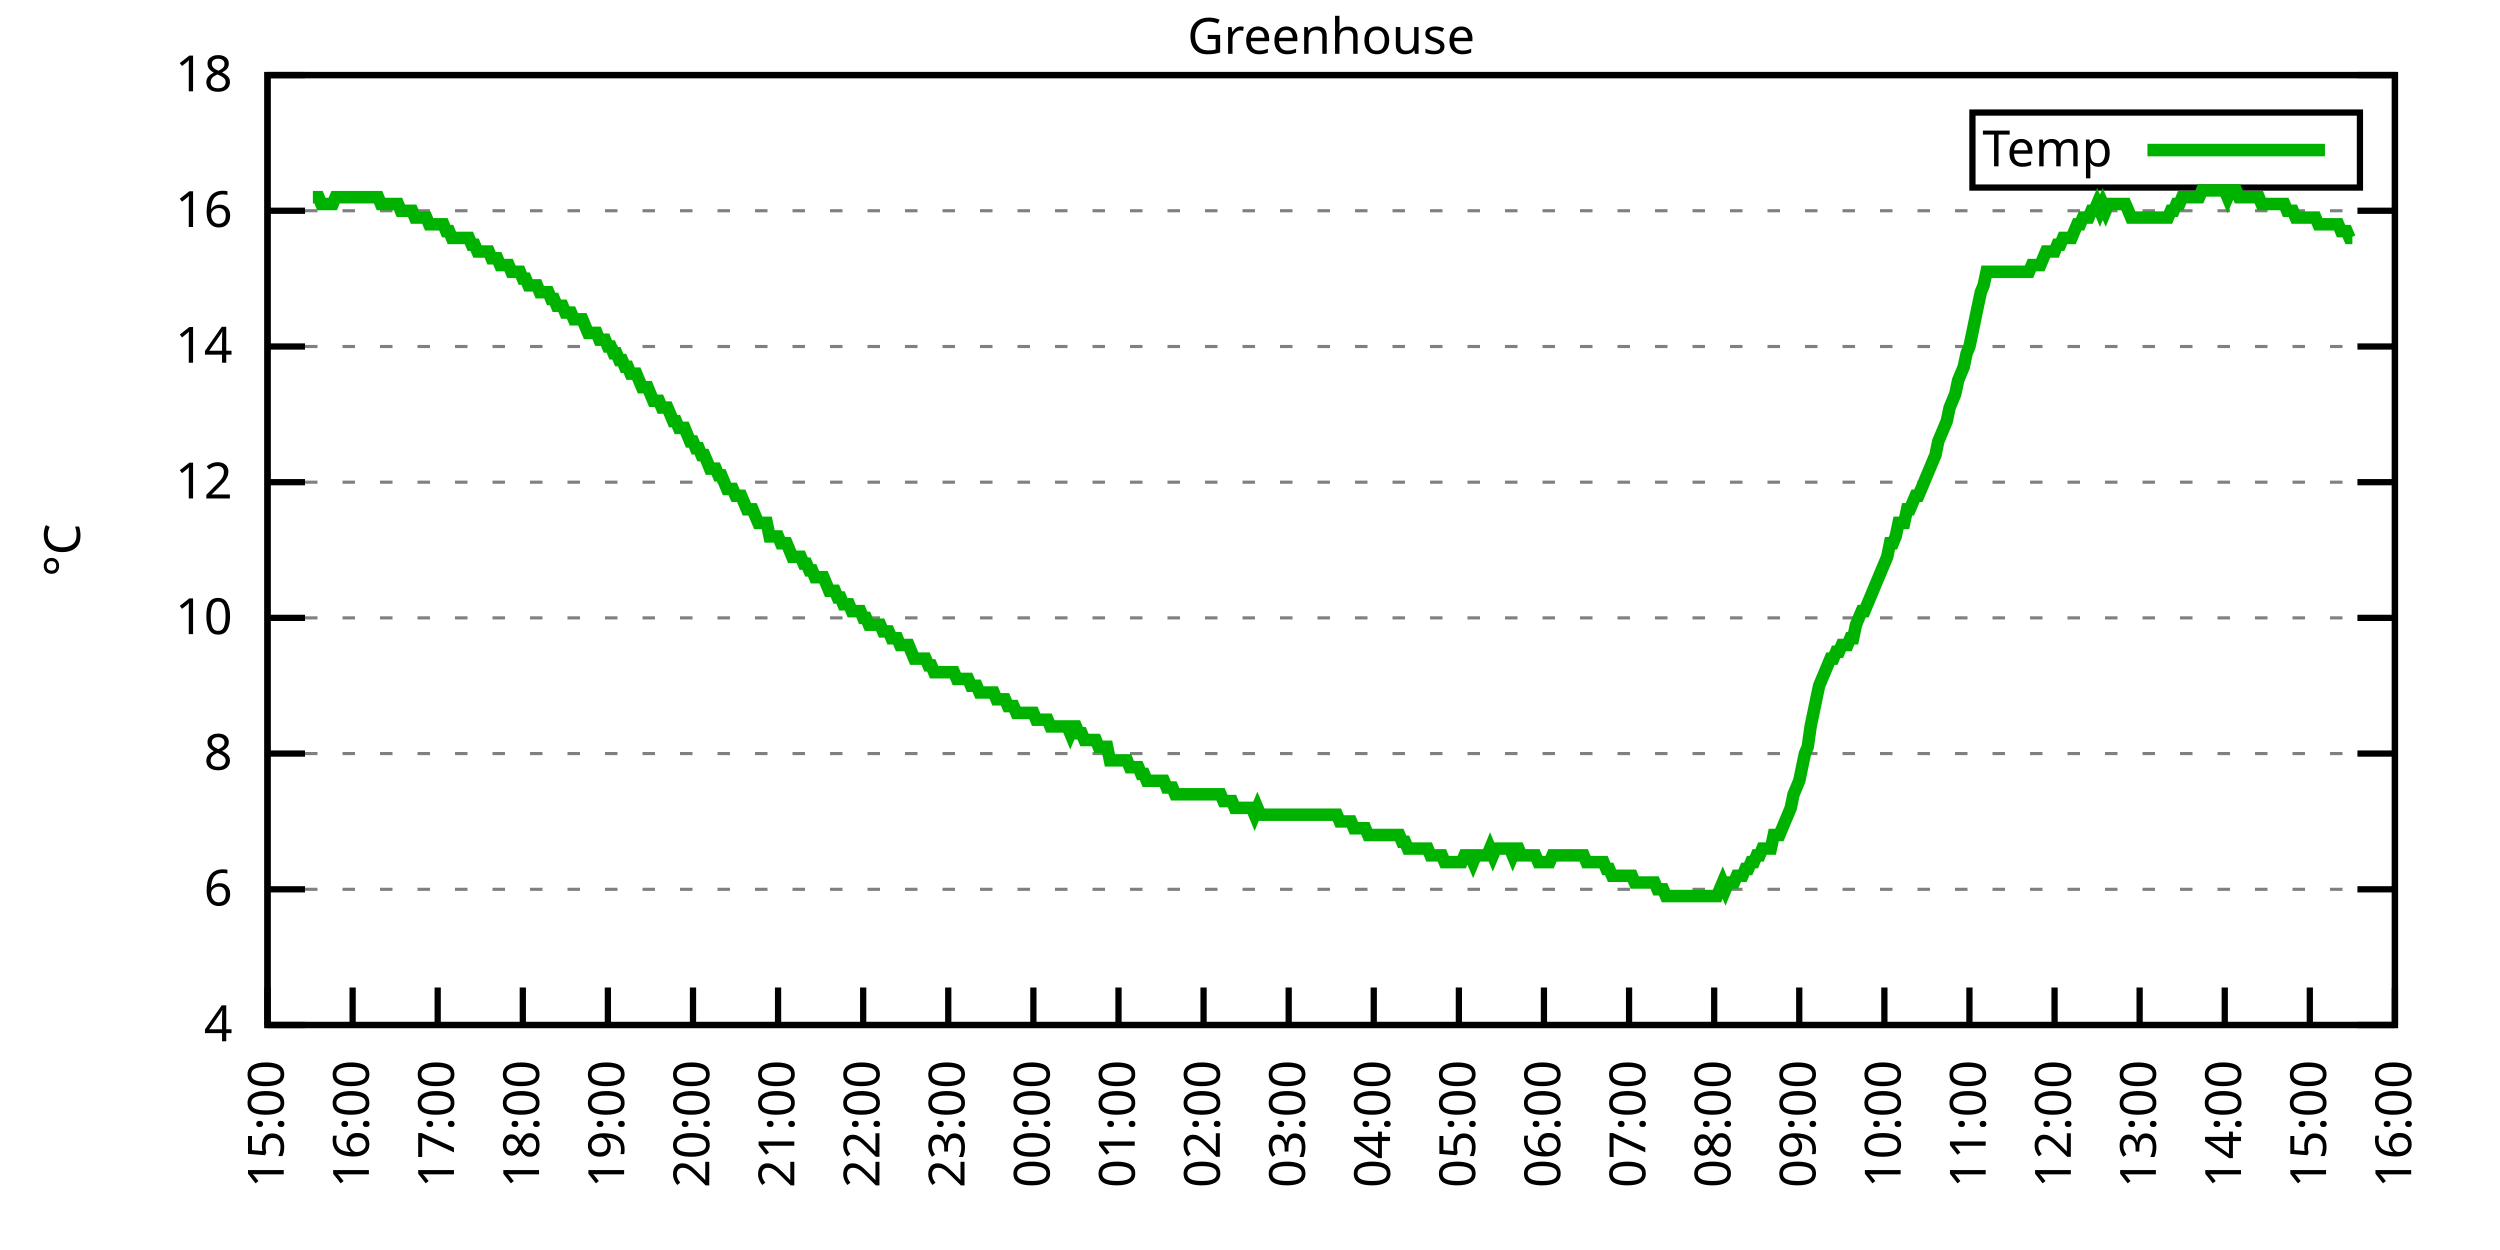
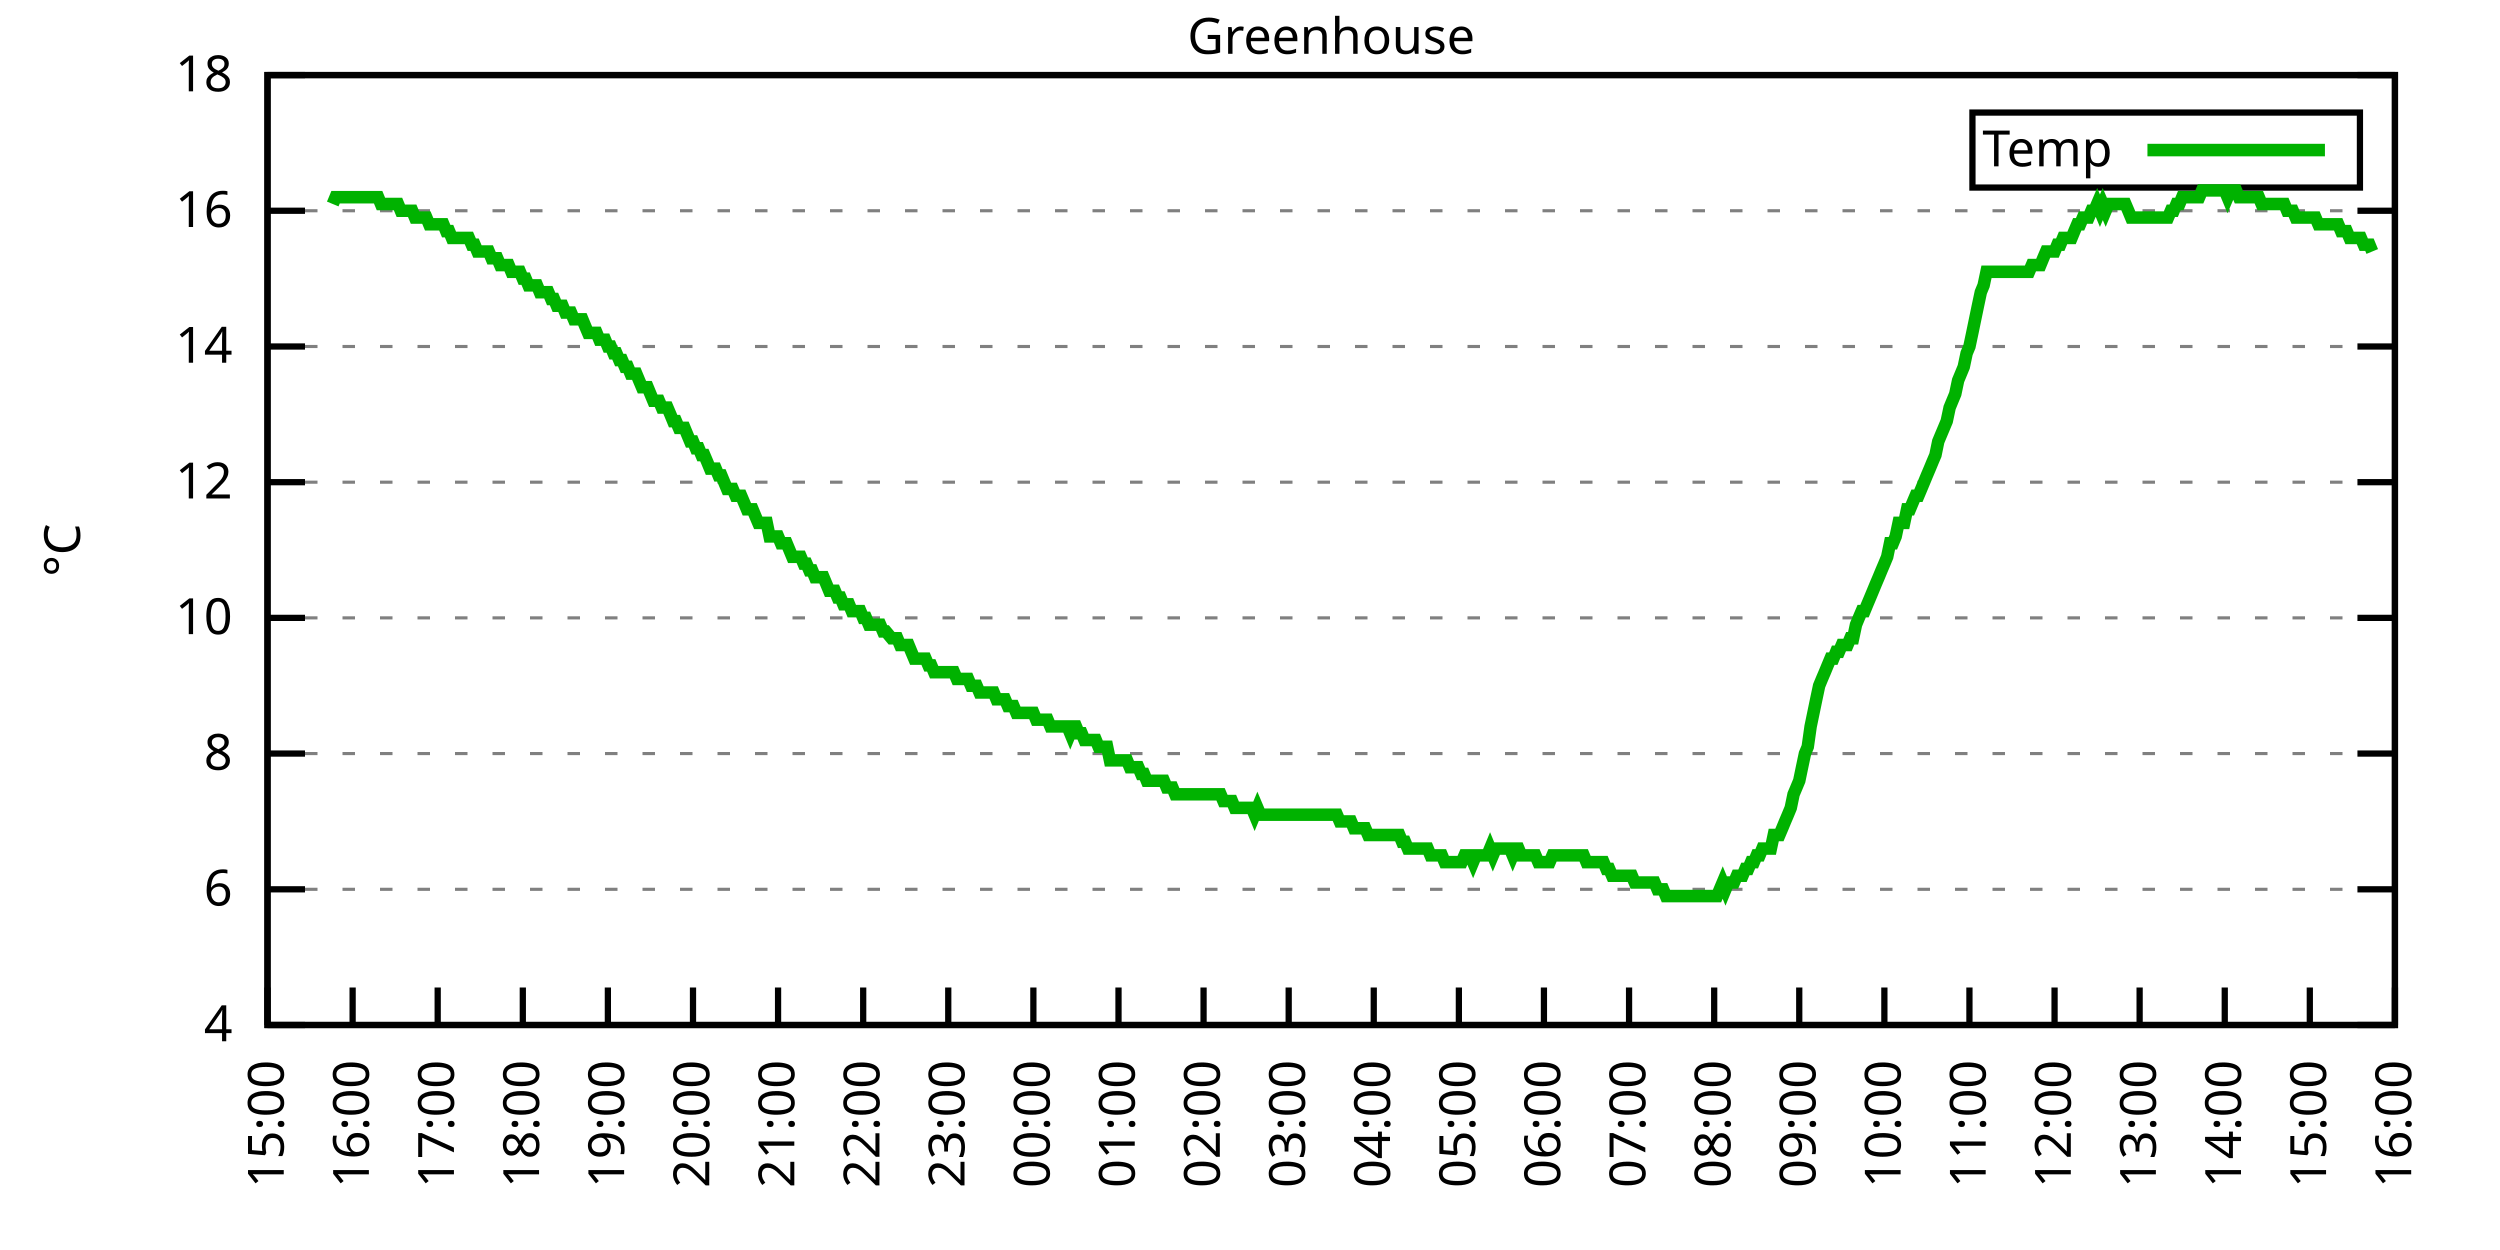
<svg xmlns="http://www.w3.org/2000/svg" xmlns:xlink="http://www.w3.org/1999/xlink" width="400" height="200" viewBox="0 0 400 200">
  <g id="gnuplot_canvas">
    <rect x="0" y="0" width="400" height="200" fill="none" />
    <defs>
      <circle id="gpDot" r="0.5" stroke-width="0.5" stroke="currentColor" />
      <path id="gpPt0" stroke-width="0.333" stroke="currentColor" d="M-1,0 h2 M0,-1 v2" />
      <path id="gpPt1" stroke-width="0.333" stroke="currentColor" d="M-1,-1 L1,1 M1,-1 L-1,1" />
      <path id="gpPt2" stroke-width="0.333" stroke="currentColor" d="M-1,0 L1,0 M0,-1 L0,1 M-1,-1 L1,1 M-1,1 L1,-1" />
      <rect id="gpPt3" stroke-width="0.333" stroke="currentColor" x="-1" y="-1" width="2" height="2" />
      <rect id="gpPt4" stroke-width="0.333" stroke="currentColor" fill="currentColor" x="-1" y="-1" width="2" height="2" />
      <circle id="gpPt5" stroke-width="0.333" stroke="currentColor" cx="0" cy="0" r="1" />
      <use xlink:href="#gpPt5" id="gpPt6" fill="currentColor" stroke="none" />
      <path id="gpPt7" stroke-width="0.333" stroke="currentColor" d="M0,-1.33 L-1.33,0.67 L1.33,0.67 z" />
      <use xlink:href="#gpPt7" id="gpPt8" fill="currentColor" stroke="none" />
      <use xlink:href="#gpPt7" id="gpPt9" stroke="currentColor" transform="rotate(180)" />
      <use xlink:href="#gpPt9" id="gpPt10" fill="currentColor" stroke="none" />
      <use xlink:href="#gpPt3" id="gpPt11" stroke="currentColor" transform="rotate(45)" />
      <use xlink:href="#gpPt11" id="gpPt12" fill="currentColor" stroke="none" />
      <path id="gpPt13" stroke-width="0.333" stroke="currentColor" d="M0,1.330 L1.265,0.411 L0.782,-1.067 L-0.782,-1.076 L-1.265,0.411 z" />
      <use xlink:href="#gpPt13" id="gpPt14" fill="currentColor" stroke="none" />
      <filter id="textbox" filterUnits="objectBoundingBox" x="0" y="0" height="1" width="1">
        <feFlood flood-color="white" flood-opacity="1" result="bgnd" />
        <feComposite in="SourceGraphic" in2="bgnd" operator="atop" />
      </filter>
      <filter id="greybox" filterUnits="objectBoundingBox" x="0" y="0" height="1" width="1">
        <feFlood flood-color="lightgrey" flood-opacity="1" result="grey" />
        <feComposite in="SourceGraphic" in2="grey" operator="atop" />
      </filter>
    </defs>
    <g fill="none" color="white" stroke="currentColor" stroke-width="1.00" stroke-linecap="butt" stroke-linejoin="miter">
</g>
    <g fill="none" color="black" stroke="currentColor" stroke-width="1.00" stroke-linecap="butt" stroke-linejoin="miter">
      <g stroke="none" shape-rendering="crispEdges">
        <polygon fill="rgb(255, 255, 255)" points="42.80,164.00 383.18,164.00 383.18,12.02 42.80,12.02 " />
      </g>
    </g>
    <g fill="none" color="black" stroke="currentColor" stroke-width="1.00" stroke-linecap="butt" stroke-linejoin="miter">
</g>
    <g fill="none" color="black" stroke="black" stroke-width="0.50" stroke-linecap="butt" stroke-linejoin="miter">
</g>
    <g fill="none" color="gray" stroke="currentColor" stroke-width="0.50" stroke-linecap="butt" stroke-linejoin="miter">
      <path stroke="gray" stroke-dasharray="2,4" class="gridline" d="M42.80,164.00 L383.19,164.00  " />
    </g>
    <g fill="none" color="gray" stroke="gray" stroke-width="1.00" stroke-linecap="butt" stroke-linejoin="miter">
</g>
    <g fill="none" color="black" stroke="currentColor" stroke-width="1.00" stroke-linecap="butt" stroke-linejoin="miter">
      <path stroke="black" d="M42.80,164.00 L48.80,164.00 M383.19,164.00 L377.19,164.00  " />
      <g transform="translate(37.20,166.60)" stroke="none" fill="black" font-family="Sans" font-size="8.00" text-anchor="end">
        <text>
          <tspan font-family="Sans"> 4</tspan>
        </text>
      </g>
    </g>
    <g fill="none" color="black" stroke="currentColor" stroke-width="1.00" stroke-linecap="butt" stroke-linejoin="miter">
</g>
    <g fill="none" color="black" stroke="black" stroke-width="0.50" stroke-linecap="butt" stroke-linejoin="miter">
</g>
    <g fill="none" color="gray" stroke="currentColor" stroke-width="0.50" stroke-linecap="butt" stroke-linejoin="miter">
      <path stroke="gray" stroke-dasharray="2,4" class="gridline" d="M42.80,142.29 L383.19,142.29  " />
    </g>
    <g fill="none" color="gray" stroke="gray" stroke-width="1.00" stroke-linecap="butt" stroke-linejoin="miter">
</g>
    <g fill="none" color="black" stroke="currentColor" stroke-width="1.00" stroke-linecap="butt" stroke-linejoin="miter">
      <path stroke="black" d="M42.80,142.29 L48.80,142.29 M383.19,142.29 L377.19,142.29  " />
      <g transform="translate(37.20,144.89)" stroke="none" fill="black" font-family="Sans" font-size="8.00" text-anchor="end">
        <text>
          <tspan font-family="Sans"> 6</tspan>
        </text>
      </g>
    </g>
    <g fill="none" color="black" stroke="currentColor" stroke-width="1.00" stroke-linecap="butt" stroke-linejoin="miter">
</g>
    <g fill="none" color="black" stroke="black" stroke-width="0.50" stroke-linecap="butt" stroke-linejoin="miter">
</g>
    <g fill="none" color="gray" stroke="currentColor" stroke-width="0.50" stroke-linecap="butt" stroke-linejoin="miter">
      <path stroke="gray" stroke-dasharray="2,4" class="gridline" d="M42.80,120.57 L383.19,120.57  " />
    </g>
    <g fill="none" color="gray" stroke="gray" stroke-width="1.00" stroke-linecap="butt" stroke-linejoin="miter">
</g>
    <g fill="none" color="black" stroke="currentColor" stroke-width="1.00" stroke-linecap="butt" stroke-linejoin="miter">
      <path stroke="black" d="M42.80,120.57 L48.80,120.57 M383.19,120.57 L377.19,120.57  " />
      <g transform="translate(37.20,123.17)" stroke="none" fill="black" font-family="Sans" font-size="8.00" text-anchor="end">
        <text>
          <tspan font-family="Sans"> 8</tspan>
        </text>
      </g>
    </g>
    <g fill="none" color="black" stroke="currentColor" stroke-width="1.00" stroke-linecap="butt" stroke-linejoin="miter">
</g>
    <g fill="none" color="black" stroke="black" stroke-width="0.50" stroke-linecap="butt" stroke-linejoin="miter">
</g>
    <g fill="none" color="gray" stroke="currentColor" stroke-width="0.50" stroke-linecap="butt" stroke-linejoin="miter">
      <path stroke="gray" stroke-dasharray="2,4" class="gridline" d="M42.80,98.86 L383.19,98.86  " />
    </g>
    <g fill="none" color="gray" stroke="gray" stroke-width="1.00" stroke-linecap="butt" stroke-linejoin="miter">
</g>
    <g fill="none" color="black" stroke="currentColor" stroke-width="1.00" stroke-linecap="butt" stroke-linejoin="miter">
      <path stroke="black" d="M42.80,98.86 L48.80,98.86 M383.19,98.86 L377.19,98.86  " />
      <g transform="translate(37.20,101.46)" stroke="none" fill="black" font-family="Sans" font-size="8.00" text-anchor="end">
        <text>
          <tspan font-family="Sans"> 10</tspan>
        </text>
      </g>
    </g>
    <g fill="none" color="black" stroke="currentColor" stroke-width="1.00" stroke-linecap="butt" stroke-linejoin="miter">
</g>
    <g fill="none" color="black" stroke="black" stroke-width="0.50" stroke-linecap="butt" stroke-linejoin="miter">
</g>
    <g fill="none" color="gray" stroke="currentColor" stroke-width="0.50" stroke-linecap="butt" stroke-linejoin="miter">
      <path stroke="gray" stroke-dasharray="2,4" class="gridline" d="M42.80,77.15 L383.19,77.15  " />
    </g>
    <g fill="none" color="gray" stroke="gray" stroke-width="1.00" stroke-linecap="butt" stroke-linejoin="miter">
</g>
    <g fill="none" color="black" stroke="currentColor" stroke-width="1.00" stroke-linecap="butt" stroke-linejoin="miter">
      <path stroke="black" d="M42.80,77.15 L48.80,77.15 M383.19,77.15 L377.19,77.15  " />
      <g transform="translate(37.20,79.75)" stroke="none" fill="black" font-family="Sans" font-size="8.00" text-anchor="end">
        <text>
          <tspan font-family="Sans"> 12</tspan>
        </text>
      </g>
    </g>
    <g fill="none" color="black" stroke="currentColor" stroke-width="1.00" stroke-linecap="butt" stroke-linejoin="miter">
</g>
    <g fill="none" color="black" stroke="black" stroke-width="0.50" stroke-linecap="butt" stroke-linejoin="miter">
</g>
    <g fill="none" color="gray" stroke="currentColor" stroke-width="0.50" stroke-linecap="butt" stroke-linejoin="miter">
      <path stroke="gray" stroke-dasharray="2,4" class="gridline" d="M42.80,55.44 L383.19,55.44  " />
    </g>
    <g fill="none" color="gray" stroke="gray" stroke-width="1.00" stroke-linecap="butt" stroke-linejoin="miter">
</g>
    <g fill="none" color="black" stroke="currentColor" stroke-width="1.00" stroke-linecap="butt" stroke-linejoin="miter">
      <path stroke="black" d="M42.80,55.44 L48.80,55.44 M383.19,55.44 L377.19,55.44  " />
      <g transform="translate(37.20,58.04)" stroke="none" fill="black" font-family="Sans" font-size="8.00" text-anchor="end">
        <text>
          <tspan font-family="Sans"> 14</tspan>
        </text>
      </g>
    </g>
    <g fill="none" color="black" stroke="currentColor" stroke-width="1.00" stroke-linecap="butt" stroke-linejoin="miter">
</g>
    <g fill="none" color="black" stroke="black" stroke-width="0.50" stroke-linecap="butt" stroke-linejoin="miter">
</g>
    <g fill="none" color="gray" stroke="currentColor" stroke-width="0.50" stroke-linecap="butt" stroke-linejoin="miter">
      <path stroke="gray" stroke-dasharray="2,4" class="gridline" d="M42.80,33.72 L383.19,33.72  " />
    </g>
    <g fill="none" color="gray" stroke="gray" stroke-width="1.00" stroke-linecap="butt" stroke-linejoin="miter">
</g>
    <g fill="none" color="black" stroke="currentColor" stroke-width="1.00" stroke-linecap="butt" stroke-linejoin="miter">
      <path stroke="black" d="M42.80,33.72 L48.80,33.72 M383.19,33.72 L377.19,33.72  " />
      <g transform="translate(37.20,36.32)" stroke="none" fill="black" font-family="Sans" font-size="8.00" text-anchor="end">
        <text>
          <tspan font-family="Sans"> 16</tspan>
        </text>
      </g>
    </g>
    <g fill="none" color="black" stroke="currentColor" stroke-width="1.00" stroke-linecap="butt" stroke-linejoin="miter">
</g>
    <g fill="none" color="black" stroke="black" stroke-width="0.50" stroke-linecap="butt" stroke-linejoin="miter">
</g>
    <g fill="none" color="gray" stroke="currentColor" stroke-width="0.50" stroke-linecap="butt" stroke-linejoin="miter">
      <path stroke="gray" stroke-dasharray="2,4" class="gridline" d="M42.80,12.01 L383.19,12.01  " />
    </g>
    <g fill="none" color="gray" stroke="gray" stroke-width="1.00" stroke-linecap="butt" stroke-linejoin="miter">
</g>
    <g fill="none" color="black" stroke="currentColor" stroke-width="1.00" stroke-linecap="butt" stroke-linejoin="miter">
      <path stroke="black" d="M42.80,12.01 L48.80,12.01 M383.19,12.01 L377.19,12.01  " />
      <g transform="translate(37.20,14.61)" stroke="none" fill="black" font-family="Sans" font-size="8.00" text-anchor="end">
        <text>
          <tspan font-family="Sans"> 18</tspan>
        </text>
      </g>
    </g>
    <g fill="none" color="black" stroke="currentColor" stroke-width="1.00" stroke-linecap="butt" stroke-linejoin="miter">
      <path stroke="black" d="M42.80,164.00 L42.80,158.00  " />
      <g transform="translate(45.40,169.60) rotate(270.00)" stroke="none" fill="black" font-family="Sans" font-size="8.00" text-anchor="end">
        <text>
          <tspan font-family="Sans">15:00</tspan>
        </text>
      </g>
    </g>
    <g fill="none" color="black" stroke="currentColor" stroke-width="1.00" stroke-linecap="butt" stroke-linejoin="miter">
      <path stroke="black" d="M56.42,164.00 L56.42,158.00  " />
      <g transform="translate(59.02,169.60) rotate(270.00)" stroke="none" fill="black" font-family="Sans" font-size="8.00" text-anchor="end">
        <text>
          <tspan font-family="Sans">16:00</tspan>
        </text>
      </g>
    </g>
    <g fill="none" color="black" stroke="currentColor" stroke-width="1.00" stroke-linecap="butt" stroke-linejoin="miter">
      <path stroke="black" d="M70.03,164.00 L70.03,158.00  " />
      <g transform="translate(72.63,169.60) rotate(270.00)" stroke="none" fill="black" font-family="Sans" font-size="8.00" text-anchor="end">
        <text>
          <tspan font-family="Sans">17:00</tspan>
        </text>
      </g>
    </g>
    <g fill="none" color="black" stroke="currentColor" stroke-width="1.00" stroke-linecap="butt" stroke-linejoin="miter">
      <path stroke="black" d="M83.65,164.00 L83.65,158.00  " />
      <g transform="translate(86.25,169.60) rotate(270.00)" stroke="none" fill="black" font-family="Sans" font-size="8.00" text-anchor="end">
        <text>
          <tspan font-family="Sans">18:00</tspan>
        </text>
      </g>
    </g>
    <g fill="none" color="black" stroke="currentColor" stroke-width="1.00" stroke-linecap="butt" stroke-linejoin="miter">
      <path stroke="black" d="M97.26,164.00 L97.26,158.00  " />
      <g transform="translate(99.86,169.60) rotate(270.00)" stroke="none" fill="black" font-family="Sans" font-size="8.00" text-anchor="end">
        <text>
          <tspan font-family="Sans">19:00</tspan>
        </text>
      </g>
    </g>
    <g fill="none" color="black" stroke="currentColor" stroke-width="1.00" stroke-linecap="butt" stroke-linejoin="miter">
      <path stroke="black" d="M110.88,164.00 L110.88,158.00  " />
      <g transform="translate(113.48,169.60) rotate(270.00)" stroke="none" fill="black" font-family="Sans" font-size="8.00" text-anchor="end">
        <text>
          <tspan font-family="Sans">20:00</tspan>
        </text>
      </g>
    </g>
    <g fill="none" color="black" stroke="currentColor" stroke-width="1.00" stroke-linecap="butt" stroke-linejoin="miter">
      <path stroke="black" d="M124.49,164.00 L124.49,158.00  " />
      <g transform="translate(127.09,169.60) rotate(270.00)" stroke="none" fill="black" font-family="Sans" font-size="8.00" text-anchor="end">
        <text>
          <tspan font-family="Sans">21:00</tspan>
        </text>
      </g>
    </g>
    <g fill="none" color="black" stroke="currentColor" stroke-width="1.00" stroke-linecap="butt" stroke-linejoin="miter">
      <path stroke="black" d="M138.11,164.00 L138.11,158.00  " />
      <g transform="translate(140.71,169.60) rotate(270.00)" stroke="none" fill="black" font-family="Sans" font-size="8.00" text-anchor="end">
        <text>
          <tspan font-family="Sans">22:00</tspan>
        </text>
      </g>
    </g>
    <g fill="none" color="black" stroke="currentColor" stroke-width="1.00" stroke-linecap="butt" stroke-linejoin="miter">
      <path stroke="black" d="M151.72,164.00 L151.72,158.00  " />
      <g transform="translate(154.32,169.60) rotate(270.00)" stroke="none" fill="black" font-family="Sans" font-size="8.00" text-anchor="end">
        <text>
          <tspan font-family="Sans">23:00</tspan>
        </text>
      </g>
    </g>
    <g fill="none" color="black" stroke="currentColor" stroke-width="1.00" stroke-linecap="butt" stroke-linejoin="miter">
      <path stroke="black" d="M165.34,164.00 L165.34,158.00  " />
      <g transform="translate(167.94,169.60) rotate(270.00)" stroke="none" fill="black" font-family="Sans" font-size="8.00" text-anchor="end">
        <text>
          <tspan font-family="Sans">00:00</tspan>
        </text>
      </g>
    </g>
    <g fill="none" color="black" stroke="currentColor" stroke-width="1.00" stroke-linecap="butt" stroke-linejoin="miter">
      <path stroke="black" d="M178.96,164.00 L178.96,158.00  " />
      <g transform="translate(181.56,169.60) rotate(270.00)" stroke="none" fill="black" font-family="Sans" font-size="8.00" text-anchor="end">
        <text>
          <tspan font-family="Sans">01:00</tspan>
        </text>
      </g>
    </g>
    <g fill="none" color="black" stroke="currentColor" stroke-width="1.00" stroke-linecap="butt" stroke-linejoin="miter">
      <path stroke="black" d="M192.57,164.00 L192.57,158.00  " />
      <g transform="translate(195.17,169.60) rotate(270.00)" stroke="none" fill="black" font-family="Sans" font-size="8.00" text-anchor="end">
        <text>
          <tspan font-family="Sans">02:00</tspan>
        </text>
      </g>
    </g>
    <g fill="none" color="black" stroke="currentColor" stroke-width="1.00" stroke-linecap="butt" stroke-linejoin="miter">
      <path stroke="black" d="M206.19,164.00 L206.19,158.00  " />
      <g transform="translate(208.79,169.60) rotate(270.00)" stroke="none" fill="black" font-family="Sans" font-size="8.00" text-anchor="end">
        <text>
          <tspan font-family="Sans">03:00</tspan>
        </text>
      </g>
    </g>
    <g fill="none" color="black" stroke="currentColor" stroke-width="1.00" stroke-linecap="butt" stroke-linejoin="miter">
      <path stroke="black" d="M219.80,164.00 L219.80,158.00  " />
      <g transform="translate(222.40,169.60) rotate(270.00)" stroke="none" fill="black" font-family="Sans" font-size="8.00" text-anchor="end">
        <text>
          <tspan font-family="Sans">04:00</tspan>
        </text>
      </g>
    </g>
    <g fill="none" color="black" stroke="currentColor" stroke-width="1.00" stroke-linecap="butt" stroke-linejoin="miter">
      <path stroke="black" d="M233.42,164.00 L233.42,158.00  " />
      <g transform="translate(236.02,169.60) rotate(270.00)" stroke="none" fill="black" font-family="Sans" font-size="8.00" text-anchor="end">
        <text>
          <tspan font-family="Sans">05:00</tspan>
        </text>
      </g>
    </g>
    <g fill="none" color="black" stroke="currentColor" stroke-width="1.00" stroke-linecap="butt" stroke-linejoin="miter">
      <path stroke="black" d="M247.03,164.00 L247.03,158.00  " />
      <g transform="translate(249.63,169.60) rotate(270.00)" stroke="none" fill="black" font-family="Sans" font-size="8.00" text-anchor="end">
        <text>
          <tspan font-family="Sans">06:00</tspan>
        </text>
      </g>
    </g>
    <g fill="none" color="black" stroke="currentColor" stroke-width="1.00" stroke-linecap="butt" stroke-linejoin="miter">
      <path stroke="black" d="M260.65,164.00 L260.65,158.00  " />
      <g transform="translate(263.25,169.60) rotate(270.00)" stroke="none" fill="black" font-family="Sans" font-size="8.00" text-anchor="end">
        <text>
          <tspan font-family="Sans">07:00</tspan>
        </text>
      </g>
    </g>
    <g fill="none" color="black" stroke="currentColor" stroke-width="1.00" stroke-linecap="butt" stroke-linejoin="miter">
      <path stroke="black" d="M274.27,164.00 L274.27,158.00  " />
      <g transform="translate(276.87,169.60) rotate(270.00)" stroke="none" fill="black" font-family="Sans" font-size="8.00" text-anchor="end">
        <text>
          <tspan font-family="Sans">08:00</tspan>
        </text>
      </g>
    </g>
    <g fill="none" color="black" stroke="currentColor" stroke-width="1.00" stroke-linecap="butt" stroke-linejoin="miter">
      <path stroke="black" d="M287.88,164.00 L287.88,158.00  " />
      <g transform="translate(290.48,169.60) rotate(270.00)" stroke="none" fill="black" font-family="Sans" font-size="8.00" text-anchor="end">
        <text>
          <tspan font-family="Sans">09:00</tspan>
        </text>
      </g>
    </g>
    <g fill="none" color="black" stroke="currentColor" stroke-width="1.00" stroke-linecap="butt" stroke-linejoin="miter">
      <path stroke="black" d="M301.50,164.00 L301.50,158.00  " />
      <g transform="translate(304.10,169.60) rotate(270.00)" stroke="none" fill="black" font-family="Sans" font-size="8.00" text-anchor="end">
        <text>
          <tspan font-family="Sans">10:00</tspan>
        </text>
      </g>
    </g>
    <g fill="none" color="black" stroke="currentColor" stroke-width="1.00" stroke-linecap="butt" stroke-linejoin="miter">
      <path stroke="black" d="M315.11,164.00 L315.11,158.00  " />
      <g transform="translate(317.71,169.60) rotate(270.00)" stroke="none" fill="black" font-family="Sans" font-size="8.00" text-anchor="end">
        <text>
          <tspan font-family="Sans">11:00</tspan>
        </text>
      </g>
    </g>
    <g fill="none" color="black" stroke="currentColor" stroke-width="1.00" stroke-linecap="butt" stroke-linejoin="miter">
      <path stroke="black" d="M328.73,164.00 L328.73,158.00  " />
      <g transform="translate(331.33,169.60) rotate(270.00)" stroke="none" fill="black" font-family="Sans" font-size="8.00" text-anchor="end">
        <text>
          <tspan font-family="Sans">12:00</tspan>
        </text>
      </g>
    </g>
    <g fill="none" color="black" stroke="currentColor" stroke-width="1.00" stroke-linecap="butt" stroke-linejoin="miter">
      <path stroke="black" d="M342.34,164.00 L342.34,158.00  " />
      <g transform="translate(344.94,169.60) rotate(270.00)" stroke="none" fill="black" font-family="Sans" font-size="8.00" text-anchor="end">
        <text>
          <tspan font-family="Sans">13:00</tspan>
        </text>
      </g>
    </g>
    <g fill="none" color="black" stroke="currentColor" stroke-width="1.00" stroke-linecap="butt" stroke-linejoin="miter">
      <path stroke="black" d="M355.96,164.00 L355.96,158.00  " />
      <g transform="translate(358.56,169.60) rotate(270.00)" stroke="none" fill="black" font-family="Sans" font-size="8.00" text-anchor="end">
        <text>
          <tspan font-family="Sans">14:00</tspan>
        </text>
      </g>
    </g>
    <g fill="none" color="black" stroke="currentColor" stroke-width="1.00" stroke-linecap="butt" stroke-linejoin="miter">
      <path stroke="black" d="M369.57,164.00 L369.57,158.00  " />
      <g transform="translate(372.17,169.60) rotate(270.00)" stroke="none" fill="black" font-family="Sans" font-size="8.00" text-anchor="end">
        <text>
          <tspan font-family="Sans">15:00</tspan>
        </text>
      </g>
    </g>
    <g fill="none" color="black" stroke="currentColor" stroke-width="1.00" stroke-linecap="butt" stroke-linejoin="miter">
      <path stroke="black" d="M383.19,164.00 L383.19,158.00  " />
      <g transform="translate(385.79,169.60) rotate(270.00)" stroke="none" fill="black" font-family="Sans" font-size="8.00" text-anchor="end">
        <text>
          <tspan font-family="Sans">16:00</tspan>
        </text>
      </g>
    </g>
    <g fill="none" color="black" stroke="currentColor" stroke-width="1.00" stroke-linecap="butt" stroke-linejoin="miter">
</g>
    <g fill="none" color="black" stroke="currentColor" stroke-width="1.00" stroke-linecap="butt" stroke-linejoin="miter">
      <path stroke="black" d="M42.80,12.01 L42.80,164.00 L383.19,164.00 L383.19,12.01 L42.80,12.01 Z  " />
    </g>
    <g fill="none" color="black" stroke="currentColor" stroke-width="1.00" stroke-linecap="butt" stroke-linejoin="miter">
</g>
    <g fill="none" color="black" stroke="currentColor" stroke-width="1.00" stroke-linecap="butt" stroke-linejoin="miter">
      <path stroke="black" d="M315.59,30.01 L315.59,18.01 L377.59,18.01 L377.59,30.01 L315.59,30.01 Z  " />
    </g>
    <g id="Greenhouse_plot_1">
      <g fill="none" color="white" stroke="black" stroke-width="2.00" stroke-linecap="butt" stroke-linejoin="miter">
</g>
      <g fill="none" color="black" stroke="currentColor" stroke-width="2.00" stroke-linecap="butt" stroke-linejoin="miter">
        <g transform="translate(337.99,26.61)" stroke="none" fill="black" font-family="Sans" font-size="8.00" text-anchor="end">
          <text>
            <tspan font-family="Sans">Temp</tspan>
          </text>
        </g>
      </g>
      <g fill="none" color="black" stroke="currentColor" stroke-width="2.00" stroke-linecap="butt" stroke-linejoin="miter">
-         <path stroke="rgb(  0, 178,   0)" d="M343.59,24.01 L371.99,24.01 M50.06,31.55 L50.52,31.55 L50.97,31.55 L51.42,32.64 L51.88,32.64 L52.33,32.64   L52.78,32.64 L53.24,32.64 L53.69,31.55 L54.15,31.55 L54.60,31.55 L55.05,31.55 L55.51,31.55 L55.96,31.55   L56.42,31.55 L56.87,31.55 L57.32,31.55 L57.78,31.55 L58.23,31.55 L58.68,31.55 L59.14,31.55 L59.59,31.55   L60.05,31.55 L60.50,31.55 L60.95,32.64 L61.41,32.64 L61.86,32.64 L62.32,32.64 L62.77,32.64 L63.22,32.64   L63.68,32.64 L64.13,33.72 L64.58,33.72 L65.04,33.72 L65.49,33.72 L65.95,33.72 L66.40,34.81 L66.85,34.81   L67.31,34.81 L67.76,34.81 L68.22,34.81 L68.67,35.89 L69.12,35.89 L69.58,35.89 L70.03,35.89 L70.49,35.89   L70.94,35.89 L71.39,36.98 L71.85,36.98 L72.30,38.07 L72.75,38.07 L73.21,38.07 L73.66,38.07 L74.12,38.07   L74.57,38.07 L75.02,38.07 L75.48,39.15 L75.93,39.15 L76.39,40.24 L76.84,40.24 L77.29,40.24 L77.75,40.24   L78.20,40.24 L78.65,41.32 L79.11,41.32 L79.56,41.32 L80.02,42.41 L80.47,42.41 L80.92,42.41 L81.38,42.41   L81.83,43.49 L82.29,43.49 L82.74,43.49 L83.19,43.49 L83.65,44.58 L84.10,44.58 L84.55,45.66 L85.01,45.66   L85.46,45.66 L85.92,45.66 L86.37,46.75 L86.82,46.75 L87.28,46.75 L87.73,46.75 L88.19,47.84 L88.64,47.84   L89.09,48.92 L89.55,48.92 L90.00,48.92 L90.45,50.01 L90.91,50.01 L91.36,50.01 L91.82,51.09 L92.27,51.09   L92.72,51.09 L93.18,51.09 L93.63,52.18 L94.09,53.26 L94.54,53.26 L94.99,53.26 L95.45,53.26 L95.90,54.35   L96.35,54.35 L96.81,54.35 L97.26,55.44 L97.72,55.44 L98.17,56.52 L98.62,56.52 L99.08,57.61 L99.53,57.61   L99.99,58.69 L100.44,58.69 L100.89,59.78 L101.35,59.78 L101.80,59.78 L102.25,60.86 L102.71,61.95 L103.16,61.95   L103.62,61.95 L104.07,63.04 L104.52,64.12 L104.98,64.12 L105.43,64.12 L105.89,65.21 L106.34,65.21 L106.79,65.21   L107.25,66.29 L107.70,67.38 L108.15,67.38 L108.61,68.46 L109.06,68.46 L109.52,68.46 L109.97,69.55 L110.42,70.63   L110.88,70.63 L111.33,71.72 L111.79,71.72 L112.24,72.81 L112.69,72.81 L113.15,73.89 L113.60,74.98 L114.05,74.98   L114.51,74.98 L114.96,76.06 L115.42,76.06 L115.87,77.15 L116.32,78.23 L116.78,78.23 L117.23,78.23 L117.69,79.32   L118.14,79.32 L118.59,79.32 L119.05,80.41 L119.50,81.49 L119.96,81.49 L120.41,81.49 L120.86,82.58 L121.32,83.66   L121.77,83.66 L122.22,83.66 L122.68,83.66 L123.13,85.83 L123.59,85.83 L124.04,85.83 L124.49,85.83 L124.95,86.92   L125.40,86.92 L125.86,86.92 L126.31,88.00 L126.76,89.09 L127.22,89.09 L127.67,89.09 L128.12,89.09 L128.58,90.18   L129.03,90.18 L129.49,91.26 L129.94,91.26 L130.39,92.35 L130.85,92.35 L131.30,92.35 L131.76,92.35 L132.21,93.43   L132.66,94.52 L133.12,94.52 L133.57,94.52 L134.02,95.60 L134.48,95.60 L134.93,96.69 L135.39,96.69 L135.84,96.69   L136.29,97.78 L136.75,97.78 L137.20,97.78 L137.66,97.78 L138.11,98.86 L138.56,98.86 L139.02,99.95 L139.47,99.95   L139.92,99.95 L140.38,99.95 L140.83,99.95 L141.29,101.03 L141.74,101.03 L142.19,101.03 L142.65,102.12 L143.10,102.12   L143.56,102.12 L144.01,103.20 L144.46,103.20 L144.92,103.20 L145.37,103.20 L145.82,104.29 L146.28,105.38 L146.73,105.38   L147.19,105.38 L147.64,105.38 L148.09,105.38 L148.55,106.46 L149.00,106.46 L149.46,107.55 L149.91,107.55 L150.36,107.55   L150.82,107.55 L151.27,107.55 L151.72,107.55 L152.18,107.55 L152.63,107.55 L153.09,108.63 L153.54,108.63 L153.99,108.63   L154.45,108.63 L154.90,108.63 L155.36,109.72 L155.81,109.72 L156.26,109.72 L156.72,110.80 L157.17,110.80 L157.62,110.80   L158.08,110.80 L158.53,110.80 L158.99,110.80 L159.44,111.89 L159.89,111.89 L160.35,111.89 L160.80,111.89 L161.26,112.97   L161.71,112.97 L162.16,112.97 L162.62,114.06 L163.07,114.06 L163.52,114.06 L163.98,114.06 L164.43,114.06 L164.89,114.06   L165.34,114.06 L165.79,115.15 L166.25,115.15 L166.70,115.15 L167.16,115.15 L167.61,115.15 L168.06,116.23 L168.52,116.23   L168.97,116.23 L169.43,116.23 L169.88,116.23 L170.33,116.23 L170.79,116.23 L171.24,117.32 L171.69,116.23 L172.15,116.23   L172.60,117.32 L173.06,117.32 L173.51,118.40 L173.96,118.40 L174.42,118.40 L174.87,118.40 L175.33,118.40 L175.78,119.49   L176.23,119.49 L176.69,119.49 L177.14,119.49 L177.59,121.66 L178.05,121.66 L178.50,121.66 L178.96,121.66 L179.41,121.66   L179.86,121.66 L180.32,121.66 L180.77,122.75 L181.23,122.75 L181.68,122.75 L182.13,122.75 L182.59,123.83 L183.04,123.83   L183.49,124.92 L183.95,124.92 L184.40,124.92 L184.86,124.92 L185.31,124.92 L185.76,124.92 L186.22,124.92 L186.67,126.00   L187.13,126.00 L187.58,126.00 L188.03,127.09 L188.49,127.09 L188.94,127.09 L189.39,127.09 L189.85,127.09 L190.30,127.09   L190.76,127.09 L191.21,127.09 L191.66,127.09 L192.12,127.09 L192.57,127.09 L193.03,127.09 L193.48,127.09 L193.93,127.09   L194.39,127.09 L194.84,127.09 L195.29,127.09 L195.75,128.17 L196.20,128.17 L196.66,128.17 L197.11,128.17 L197.56,129.26   L198.02,129.26 L198.47,129.26 L198.93,129.26 L199.38,129.26 L199.83,129.26 L200.29,129.26 L200.74,130.35 L201.19,129.26   L201.65,130.35 L202.10,130.35 L202.56,130.35 L203.01,130.35 L203.46,130.35 L203.92,130.35 L204.37,130.35 L204.83,130.35   L205.28,130.35 L205.73,130.35 L206.19,130.35 L206.64,130.35 L207.09,130.35 L207.55,130.35 L208.00,130.35 L208.46,130.35   L208.91,130.35 L209.36,130.35 L209.82,130.35 L210.27,130.35 L210.73,130.35 L211.18,130.35 L211.63,130.35 L212.09,130.35   L212.54,130.35 L213.00,130.35 L213.45,130.35 L213.90,130.35 L214.36,131.43 L214.81,131.43 L215.26,131.43 L215.72,131.43   L216.17,131.43 L216.63,132.52 L217.08,132.52 L217.53,132.52 L217.99,132.52 L218.44,132.52 L218.90,133.60 L219.35,133.60   L219.80,133.60 L220.26,133.60 L220.71,133.60 L221.16,133.60 L221.62,133.60 L222.07,133.60 L222.53,133.60 L222.98,133.60   L223.43,133.60 L223.89,133.60 L224.34,134.69 L224.80,134.69 L225.25,135.77 L225.70,135.77 L226.16,135.77 L226.61,135.77   L227.06,135.77 L227.52,135.77 L227.97,135.77 L228.43,135.77 L228.88,136.86 L229.33,136.86 L229.79,136.86 L230.24,136.86   L230.70,136.86 L231.15,137.94 L231.60,137.94 L232.06,137.94 L232.51,137.94 L232.96,137.94 L233.42,137.94 L233.87,137.94   L234.33,136.86 L234.78,136.86 L235.23,136.86 L235.69,137.94 L236.14,136.86 L236.60,136.86 L237.05,136.86 L237.50,136.86   L237.96,136.86 L238.41,135.77 L238.86,136.86 L239.32,135.77 L239.77,135.77 L240.23,135.77 L240.68,135.77 L241.13,135.77   L241.59,135.77 L242.04,136.86 L242.50,135.77 L242.95,135.77 L243.40,136.86 L243.86,136.86 L244.31,136.86 L244.76,136.86   L245.22,136.86 L245.67,136.86 L246.13,137.94 L246.58,137.94 L247.03,137.94 L247.49,137.94 L247.94,137.94 L248.40,136.86   L248.85,136.86 L249.30,136.86 L249.76,136.86 L250.21,136.86 L250.66,136.86 L251.12,136.86 L251.57,136.86 L252.03,136.86   L252.48,136.86 L252.93,136.86 L253.39,136.86 L253.84,137.94 L254.30,137.94 L254.75,137.94 L255.20,137.94 L255.66,137.94   L256.11,137.94 L256.56,137.94 L257.02,139.03 L257.47,139.03 L257.93,140.12 L258.38,140.12 L258.83,140.12 L259.29,140.12   L259.74,140.12 L260.20,140.12 L260.65,140.12 L261.10,140.12 L261.56,141.20 L262.01,141.20 L262.47,141.20 L262.92,141.20   L263.37,141.20 L263.83,141.20 L264.28,141.20 L264.73,141.20 L265.19,142.29 L265.64,142.29 L266.10,142.29 L266.55,143.37   L267.00,143.37 L267.46,143.37 L267.91,143.37 L268.37,143.37 L268.82,143.37 L269.27,143.37 L269.73,143.37 L270.18,143.37   L270.63,143.37 L271.09,143.37 L271.54,143.37 L272.00,143.37 L272.45,143.37 L272.90,143.37 L273.36,143.37 L273.81,143.37   L274.27,143.37 L274.72,143.37 L275.17,142.29 L275.63,141.20 L276.08,142.29 L276.53,141.20 L276.99,141.20 L277.44,141.20   L277.90,140.12 L278.35,140.12 L278.80,140.12 L279.26,139.03 L279.71,139.03 L280.17,137.94 L280.62,137.94 L281.07,136.86   L281.53,136.86 L281.98,135.77 L282.43,135.77 L282.89,135.77 L283.34,135.77 L283.80,133.60 L284.25,133.60 L284.70,133.60   L285.16,132.52 L285.61,131.43 L286.07,130.35 L286.52,129.26 L286.97,127.09 L287.43,126.00 L287.88,124.92 L288.33,122.75   L288.79,120.57 L289.24,119.49 L289.70,116.23 L290.15,114.06 L290.60,111.89 L291.06,109.72 L291.51,108.63 L291.97,107.55   L292.42,106.46 L292.87,105.38 L293.33,105.38 L293.78,104.29 L294.23,104.29 L294.69,103.20 L295.14,103.20 L295.60,103.20   L296.05,102.12 L296.50,102.12 L296.96,99.95 L297.41,98.86 L297.87,97.78 L298.32,97.78 L298.77,96.69 L299.23,95.60   L299.68,94.52 L300.13,93.43 L300.59,92.35 L301.04,91.26 L301.50,90.18 L301.95,89.09 L302.40,86.92 L302.86,86.92   L303.31,85.83 L303.77,83.66 L304.22,83.66 L304.67,83.66 L305.13,81.49 L305.58,81.49 L306.03,80.41 L306.49,79.32   L306.94,79.32 L307.40,78.23 L307.85,77.15 L308.30,76.06 L308.76,74.98 L309.21,73.89 L309.67,72.81 L310.12,70.63   L310.57,69.55 L311.03,68.46 L311.48,67.38 L311.94,65.21 L312.39,64.12 L312.84,63.04 L313.30,60.86 L313.75,59.78   L314.20,58.69 L314.66,56.52 L315.11,55.44 L315.57,53.26 L316.02,51.09 L316.47,48.92 L316.93,46.75 L317.38,45.66   L317.84,43.49 L318.29,43.49 L318.74,43.49 L319.20,43.49 L319.65,43.49 L320.10,43.49 L320.56,43.49 L321.01,43.49   L321.47,43.49 L321.92,43.49 L322.37,43.49 L322.83,43.49 L323.28,43.49 L323.74,43.49 L324.19,43.49 L324.64,43.49   L325.10,42.41 L325.55,42.41 L326.00,42.41 L326.46,42.41 L326.91,41.32 L327.37,40.24 L327.82,40.24 L328.27,40.24   L328.73,40.24 L329.18,39.15 L329.64,39.15 L330.09,38.07 L330.54,38.07 L331.00,38.07 L331.45,38.07 L331.90,36.98   L332.36,35.89 L332.81,35.89 L333.27,34.81 L333.72,34.81 L334.17,34.81 L334.63,33.72 L335.08,33.72 L335.54,32.64   L335.99,33.72 L336.44,32.64 L336.90,33.72 L337.35,32.64 L337.80,32.64 L338.26,32.64 L338.71,32.64 L339.17,32.64   L339.62,32.64 L340.07,32.64 L340.53,33.72 L340.98,34.81 L341.44,34.81 L341.89,34.81 L342.34,34.81 L342.80,34.81   L343.25,34.81 L343.70,34.81 L344.16,34.81 L344.61,34.81 L345.07,34.81 L345.52,34.81 L345.97,34.81 L346.43,34.81   L346.88,34.81 L347.34,33.72 L347.79,33.72 L348.24,32.64 L348.70,32.64 L349.15,31.55 L349.60,31.55 L350.06,31.55   L350.51,31.55 L350.97,31.55 L351.42,31.55 L351.87,31.55 L352.33,30.47 L352.78,30.47 L353.24,30.47 L353.69,30.47   L354.14,30.47 L354.60,30.47 L355.05,30.47 L355.50,30.47 L355.96,30.47 L356.41,31.55 L356.87,30.47 L357.32,30.47   L357.77,30.47 L358.23,31.55 L358.68,31.55 L359.14,31.55 L359.59,31.55 L360.04,31.55 L360.50,31.55 L360.95,31.55   L361.41,31.55 L361.86,32.64 L362.31,32.64 L362.77,32.64 L363.22,32.64 L363.67,32.64 L364.13,32.64 L364.58,32.64   L365.04,32.64 L365.49,32.64 L365.94,33.72 L366.40,33.72 L366.85,33.72 L367.31,34.81 L367.76,34.81 L368.21,34.81   L368.67,34.81 L369.12,34.81 L369.57,34.81 L370.03,34.81 L370.48,34.81 L370.94,35.89 L371.39,35.89 L371.84,35.89   L372.30,35.89 L372.75,35.89 L373.21,35.89 L373.66,35.89 L374.11,35.89 L374.57,36.98 L375.02,36.98 L375.47,36.98   L375.93,38.07 L376.38,38.07  " />
+         <path stroke="rgb(  0, 178,   0)" d="M343.59,24.01 L371.99,24.01 M53.24,32.64 L53.69,31.55 L54.15,31.55 L54.60,31.55 L55.05,31.55 L55.51,31.55   L55.96,31.55 L56.42,31.55 L56.87,31.55 L57.32,31.55 L57.78,31.55 L58.23,31.55 L58.68,31.55 L59.14,31.55   L59.59,31.55 L60.05,31.55 L60.50,31.55 L60.95,32.64 L61.41,32.64 L61.86,32.64 L62.32,32.64 L62.77,32.64   L63.22,32.64 L63.68,32.64 L64.13,33.72 L64.58,33.72 L65.04,33.72 L65.49,33.72 L65.95,33.72 L66.40,34.81   L66.85,34.81 L67.31,34.81 L67.76,34.81 L68.22,34.81 L68.67,35.89 L69.12,35.89 L69.58,35.89 L70.03,35.89   L70.49,35.89 L70.94,35.89 L71.39,36.98 L71.85,36.98 L72.30,38.07 L72.75,38.07 L73.21,38.07 L73.66,38.07   L74.12,38.07 L74.57,38.07 L75.02,38.07 L75.48,39.15 L75.93,39.15 L76.39,40.24 L76.84,40.24 L77.29,40.24   L77.75,40.24 L78.20,40.24 L78.65,41.32 L79.11,41.32 L79.56,41.32 L80.02,42.41 L80.47,42.41 L80.92,42.41   L81.38,42.41 L81.83,43.49 L82.29,43.49 L82.74,43.49 L83.19,43.49 L83.65,44.58 L84.10,44.58 L84.55,45.66   L85.01,45.66 L85.46,45.66 L85.92,45.66 L86.37,46.75 L86.82,46.75 L87.28,46.75 L87.73,46.75 L88.19,47.84   L88.64,47.84 L89.09,48.92 L89.55,48.92 L90.00,48.92 L90.45,50.01 L90.91,50.01 L91.36,50.01 L91.82,51.09   L92.27,51.09 L92.72,51.09 L93.18,51.09 L93.63,52.18 L94.09,53.26 L94.54,53.26 L94.99,53.26 L95.45,53.26   L95.90,54.35 L96.35,54.35 L96.81,54.35 L97.26,55.44 L97.72,55.44 L98.17,56.52 L98.62,56.52 L99.08,57.61   L99.53,57.61 L99.99,58.69 L100.44,58.69 L100.89,59.78 L101.35,59.78 L101.80,59.78 L102.25,60.86 L102.71,61.95   L103.16,61.95 L103.62,61.95 L104.07,63.04 L104.52,64.12 L104.98,64.12 L105.43,64.12 L105.89,65.21 L106.34,65.21   L106.79,65.21 L107.25,66.29 L107.70,67.38 L108.15,67.38 L108.61,68.46 L109.06,68.46 L109.52,68.46 L109.97,69.55   L110.42,70.63 L110.88,70.63 L111.33,71.72 L111.79,71.72 L112.24,72.81 L112.69,72.81 L113.15,73.89 L113.60,74.98   L114.05,74.98 L114.51,74.98 L114.96,76.06 L115.42,76.06 L115.87,77.15 L116.32,78.23 L116.78,78.23 L117.23,78.23   L117.69,79.32 L118.14,79.32 L118.59,79.32 L119.05,80.41 L119.50,81.49 L119.96,81.49 L120.41,81.49 L120.86,82.58   L121.32,83.66 L121.77,83.66 L122.22,83.66 L122.68,83.66 L123.13,85.83 L123.59,85.83 L124.04,85.83 L124.49,85.83   L124.95,86.92 L125.40,86.92 L125.86,86.92 L126.31,88.00 L126.76,89.09 L127.22,89.09 L127.67,89.09 L128.12,89.09   L128.58,90.18 L129.03,90.18 L129.49,91.26 L129.94,91.26 L130.39,92.35 L130.85,92.35 L131.30,92.35 L131.76,92.35   L132.21,93.43 L132.66,94.52 L133.12,94.52 L133.57,94.52 L134.02,95.60 L134.48,95.60 L134.93,96.69 L135.39,96.69   L135.84,96.69 L136.29,97.78 L136.75,97.78 L137.20,97.78 L137.66,97.78 L138.11,98.86 L138.56,98.86 L139.02,99.95   L139.47,99.95 L139.92,99.95 L140.38,99.95 L140.83,99.95 L141.29,101.03 L141.74,101.03 L142.65,102.12 L143.10,102.12   L143.56,102.12 L144.01,103.20 L144.46,103.20 L144.92,103.20 L145.37,103.20 L145.82,104.29 L146.28,105.38 L146.73,105.38   L147.19,105.38 L147.64,105.38 L148.09,105.38 L148.55,106.46 L149.00,106.46 L149.46,107.55 L149.91,107.55 L150.36,107.55   L150.82,107.55 L151.27,107.55 L151.72,107.55 L152.18,107.55 L152.63,107.55 L153.09,108.63 L153.54,108.63 L153.99,108.63   L154.45,108.63 L154.90,108.63 L155.36,109.72 L155.81,109.72 L156.26,109.72 L156.72,110.80 L157.17,110.80 L157.62,110.80   L158.08,110.80 L158.53,110.80 L158.99,110.80 L159.44,111.89 L159.89,111.89 L160.35,111.89 L160.80,111.89 L161.26,112.97   L161.71,112.97 L162.16,112.97 L162.62,114.06 L163.07,114.06 L163.52,114.06 L163.98,114.06 L164.43,114.06 L164.89,114.06   L165.34,114.06 L165.79,115.15 L166.25,115.15 L166.70,115.15 L167.16,115.15 L167.61,115.15 L168.06,116.23 L168.52,116.23   L168.97,116.23 L169.43,116.23 L169.88,116.23 L170.33,116.23 L170.79,116.23 L171.24,117.32 L171.69,116.23 L172.15,116.23   L172.60,117.32 L173.06,117.32 L173.51,118.40 L173.96,118.40 L174.42,118.40 L174.87,118.40 L175.33,118.40 L175.78,119.49   L176.23,119.49 L176.69,119.49 L177.14,119.49 L177.59,121.66 L178.05,121.66 L178.50,121.66 L178.96,121.66 L179.41,121.66   L179.86,121.66 L180.32,121.66 L180.77,122.75 L181.23,122.75 L181.68,122.75 L182.13,122.75 L182.59,123.83 L183.04,123.83   L183.49,124.92 L183.95,124.92 L184.40,124.92 L184.86,124.92 L185.31,124.92 L185.76,124.92 L186.22,124.92 L186.67,126.00   L187.13,126.00 L187.58,126.00 L188.03,127.09 L188.49,127.09 L188.94,127.09 L189.39,127.09 L189.85,127.09 L190.30,127.09   L190.76,127.09 L191.21,127.09 L191.66,127.09 L192.12,127.09 L192.57,127.09 L193.03,127.09 L193.48,127.09 L193.93,127.09   L194.39,127.09 L194.84,127.09 L195.29,127.09 L195.75,128.17 L196.20,128.17 L196.66,128.17 L197.11,128.17 L197.56,129.26   L198.02,129.26 L198.47,129.26 L198.93,129.26 L199.38,129.26 L199.83,129.26 L200.29,129.26 L200.74,130.35 L201.19,129.26   L201.65,130.35 L202.10,130.35 L202.56,130.35 L203.01,130.35 L203.46,130.35 L203.92,130.35 L204.37,130.35 L204.83,130.35   L205.28,130.35 L205.73,130.35 L206.19,130.35 L206.64,130.35 L207.09,130.35 L207.55,130.35 L208.00,130.35 L208.46,130.35   L208.91,130.35 L209.36,130.35 L209.82,130.35 L210.27,130.35 L210.73,130.35 L211.18,130.35 L211.63,130.35 L212.09,130.35   L212.54,130.35 L213.00,130.35 L213.45,130.35 L213.90,130.35 L214.36,131.43 L214.81,131.43 L215.26,131.43 L215.72,131.43   L216.17,131.43 L216.63,132.52 L217.08,132.52 L217.53,132.52 L217.99,132.52 L218.44,132.52 L218.90,133.60 L219.35,133.60   L219.80,133.60 L220.26,133.60 L220.71,133.60 L221.16,133.60 L221.62,133.60 L222.07,133.60 L222.53,133.60 L222.98,133.60   L223.43,133.60 L223.89,133.60 L224.34,134.69 L224.80,134.69 L225.25,135.77 L225.70,135.77 L226.16,135.77 L226.61,135.77   L227.06,135.77 L227.52,135.77 L227.97,135.77 L228.43,135.77 L228.88,136.86 L229.33,136.86 L229.79,136.86 L230.24,136.86   L230.70,136.86 L231.15,137.94 L231.60,137.94 L232.06,137.94 L232.51,137.94 L232.96,137.94 L233.42,137.94 L233.87,137.94   L234.33,136.86 L234.78,136.86 L235.23,136.86 L235.69,137.94 L236.14,136.86 L236.60,136.86 L237.05,136.86 L237.50,136.86   L237.96,136.86 L238.41,135.77 L238.86,136.86 L239.32,135.77 L239.77,135.77 L240.23,135.77 L240.68,135.77 L241.13,135.77   L241.59,135.77 L242.04,136.86 L242.50,135.77 L242.95,135.77 L243.40,136.86 L243.86,136.86 L244.31,136.86 L244.76,136.86   L245.22,136.86 L245.67,136.86 L246.13,137.94 L246.58,137.94 L247.03,137.94 L247.49,137.94 L247.94,137.94 L248.40,136.86   L248.85,136.86 L249.30,136.86 L249.76,136.86 L250.21,136.86 L250.66,136.86 L251.12,136.86 L251.57,136.86 L252.03,136.86   L252.48,136.86 L252.93,136.86 L253.39,136.86 L253.84,137.94 L254.30,137.94 L254.75,137.94 L255.20,137.94 L255.66,137.94   L256.11,137.94 L256.56,137.94 L257.02,139.03 L257.47,139.03 L257.93,140.12 L258.38,140.12 L258.83,140.12 L259.29,140.12   L259.74,140.12 L260.20,140.12 L260.65,140.12 L261.10,140.12 L261.56,141.20 L262.01,141.20 L262.47,141.20 L262.92,141.20   L263.37,141.20 L263.83,141.20 L264.28,141.20 L264.73,141.20 L265.19,142.29 L265.64,142.29 L266.10,142.29 L266.55,143.37   L267.00,143.37 L267.46,143.37 L267.91,143.37 L268.37,143.37 L268.82,143.37 L269.27,143.37 L269.73,143.37 L270.18,143.37   L270.63,143.37 L271.09,143.37 L271.54,143.37 L272.00,143.37 L272.45,143.37 L272.90,143.37 L273.36,143.37 L273.81,143.37   L274.27,143.37 L274.72,143.37 L275.17,142.29 L275.63,141.20 L276.08,142.29 L276.53,141.20 L276.99,141.20 L277.44,141.20   L277.90,140.12 L278.35,140.12 L278.80,140.12 L279.26,139.03 L279.71,139.03 L280.17,137.94 L280.62,137.94 L281.07,136.86   L281.53,136.86 L281.98,135.77 L282.43,135.77 L282.89,135.77 L283.34,135.77 L283.80,133.60 L284.25,133.60 L284.70,133.60   L285.16,132.52 L285.61,131.43 L286.07,130.35 L286.52,129.26 L286.97,127.09 L287.43,126.00 L287.88,124.92 L288.33,122.75   L288.79,120.57 L289.24,119.49 L289.70,116.23 L290.15,114.06 L290.60,111.89 L291.06,109.72 L291.51,108.63 L291.97,107.55   L292.42,106.46 L292.87,105.38 L293.33,105.38 L293.78,104.29 L294.23,104.29 L294.69,103.20 L295.14,103.20 L295.60,103.20   L296.05,102.12 L296.50,102.12 L296.96,99.95 L297.41,98.86 L297.87,97.78 L298.32,97.78 L298.77,96.69 L299.23,95.60   L299.68,94.52 L300.13,93.43 L300.59,92.35 L301.04,91.26 L301.50,90.18 L301.95,89.09 L302.40,86.92 L302.86,86.92   L303.31,85.83 L303.77,83.66 L304.22,83.66 L304.67,83.66 L305.13,81.49 L305.58,81.49 L306.03,80.41 L306.49,79.32   L306.94,79.32 L307.40,78.23 L307.85,77.15 L308.30,76.06 L308.76,74.98 L309.21,73.89 L309.67,72.81 L310.12,70.63   L310.57,69.55 L311.03,68.46 L311.48,67.38 L311.94,65.21 L312.39,64.12 L312.84,63.04 L313.30,60.86 L313.75,59.78   L314.20,58.69 L314.66,56.52 L315.11,55.44 L315.57,53.26 L316.02,51.09 L316.47,48.92 L316.93,46.75 L317.38,45.66   L317.84,43.49 L318.29,43.49 L318.74,43.49 L319.20,43.49 L319.65,43.49 L320.10,43.49 L320.56,43.49 L321.01,43.49   L321.47,43.49 L321.92,43.49 L322.37,43.49 L322.83,43.49 L323.28,43.49 L323.74,43.49 L324.19,43.49 L324.64,43.49   L325.10,42.41 L325.55,42.41 L326.00,42.41 L326.46,42.41 L326.91,41.32 L327.37,40.24 L327.82,40.24 L328.27,40.24   L328.73,40.24 L329.18,39.15 L329.64,39.15 L330.09,38.07 L330.54,38.07 L331.00,38.07 L331.45,38.07 L331.90,36.98   L332.36,35.89 L332.81,35.89 L333.27,34.81 L333.72,34.81 L334.17,34.81 L334.63,33.72 L335.08,33.72 L335.54,32.64   L335.99,33.72 L336.44,32.64 L336.90,33.72 L337.35,32.64 L337.80,32.64 L338.26,32.64 L338.71,32.64 L339.17,32.64   L339.62,32.64 L340.07,32.64 L340.53,33.72 L340.98,34.81 L341.44,34.81 L341.89,34.81 L342.34,34.81 L342.80,34.81   L343.25,34.81 L343.70,34.81 L344.16,34.81 L344.61,34.81 L345.07,34.81 L345.52,34.81 L345.97,34.81 L346.43,34.81   L346.88,34.81 L347.34,33.72 L347.79,33.72 L348.24,32.64 L348.70,32.64 L349.15,31.55 L349.60,31.55 L350.06,31.55   L350.51,31.55 L350.97,31.55 L351.42,31.55 L351.87,31.55 L352.33,30.47 L352.78,30.47 L353.24,30.47 L353.69,30.47   L354.14,30.47 L354.60,30.47 L355.05,30.47 L355.50,30.47 L355.96,30.47 L356.41,31.55 L356.87,30.47 L357.32,30.47   L357.77,30.47 L358.23,31.55 L358.68,31.55 L359.14,31.55 L359.59,31.55 L360.04,31.55 L360.50,31.55 L360.95,31.55   L361.41,31.55 L361.86,32.64 L362.31,32.64 L362.77,32.64 L363.22,32.64 L363.67,32.64 L364.13,32.64 L364.58,32.64   L365.04,32.64 L365.49,32.64 L365.94,33.72 L366.40,33.72 L366.85,33.72 L367.31,34.81 L367.76,34.81 L368.21,34.81   L368.67,34.81 L369.12,34.81 L369.57,34.81 L370.03,34.81 L370.48,34.81 L370.94,35.89 L371.39,35.89 L371.84,35.89   L372.30,35.89 L372.75,35.89 L373.21,35.89 L373.66,35.89 L374.11,35.89 L374.57,36.98 L375.02,36.98 L375.47,36.98   L375.93,38.07 L376.38,38.07 L376.84,38.07 L377.29,38.07 L377.74,38.07 L378.20,39.15 L378.65,39.15 L379.11,39.15   L379.56,40.24  " />
      </g>
    </g>
    <g fill="none" color="black" stroke="currentColor" stroke-width="2.00" stroke-linecap="butt" stroke-linejoin="miter">
</g>
    <g fill="none" color="black" stroke="black" stroke-width="1.00" stroke-linecap="butt" stroke-linejoin="miter">
</g>
    <g fill="none" color="black" stroke="currentColor" stroke-width="1.00" stroke-linecap="butt" stroke-linejoin="miter">
      <path stroke="black" d="M42.80,12.01 L42.80,164.00 L383.19,164.00 L383.19,12.01 L42.80,12.01 Z  " />
      <g transform="translate(12.80,88.01) rotate(270.00)" stroke="none" fill="black" font-family="Sans" font-size="8.00" text-anchor="middle">
        <text>
          <tspan font-family="Sans">°C</tspan>
        </text>
      </g>
    </g>
    <g fill="none" color="black" stroke="currentColor" stroke-width="1.00" stroke-linecap="butt" stroke-linejoin="miter">
</g>
    <g fill="none" color="black" stroke="currentColor" stroke-width="1.00" stroke-linecap="butt" stroke-linejoin="miter">
      <g transform="translate(212.99,8.61)" stroke="none" fill="black" font-family="Sans" font-size="8.00" text-anchor="middle">
        <text>
          <tspan font-family="Sans">Greenhouse</tspan>
        </text>
      </g>
    </g>
    <g fill="none" color="black" stroke="currentColor" stroke-width="1.00" stroke-linecap="butt" stroke-linejoin="miter">
</g>
  </g>
</svg>
